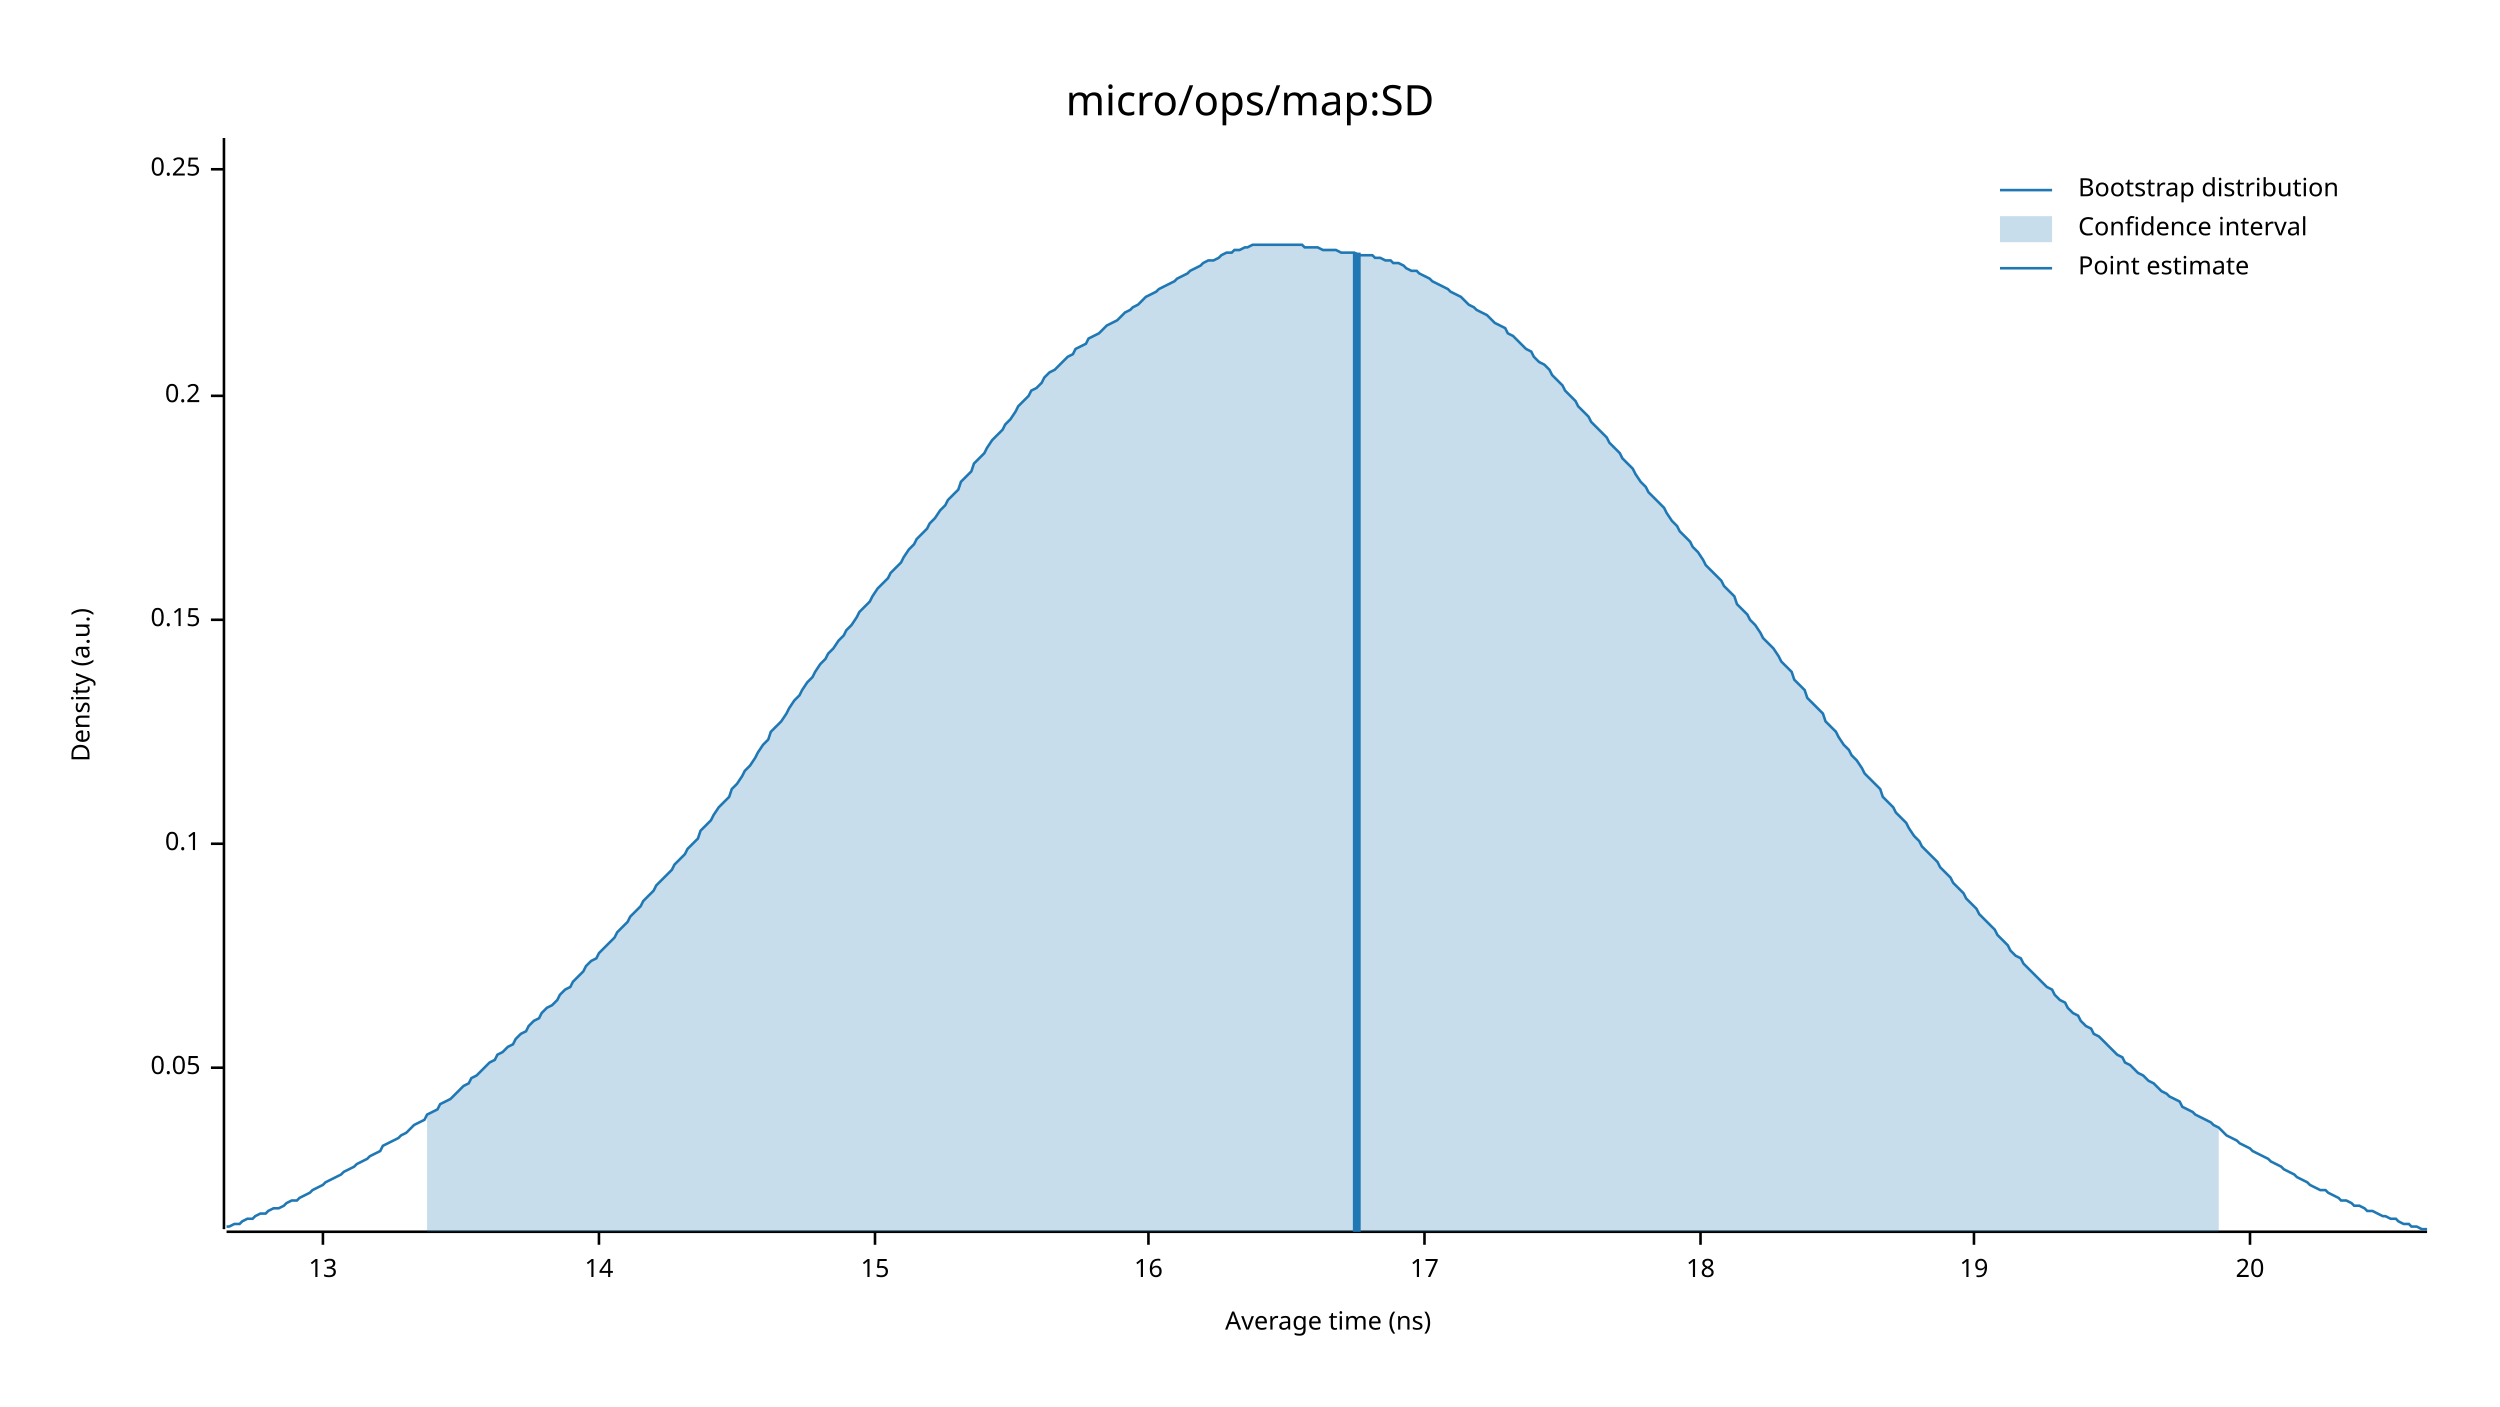
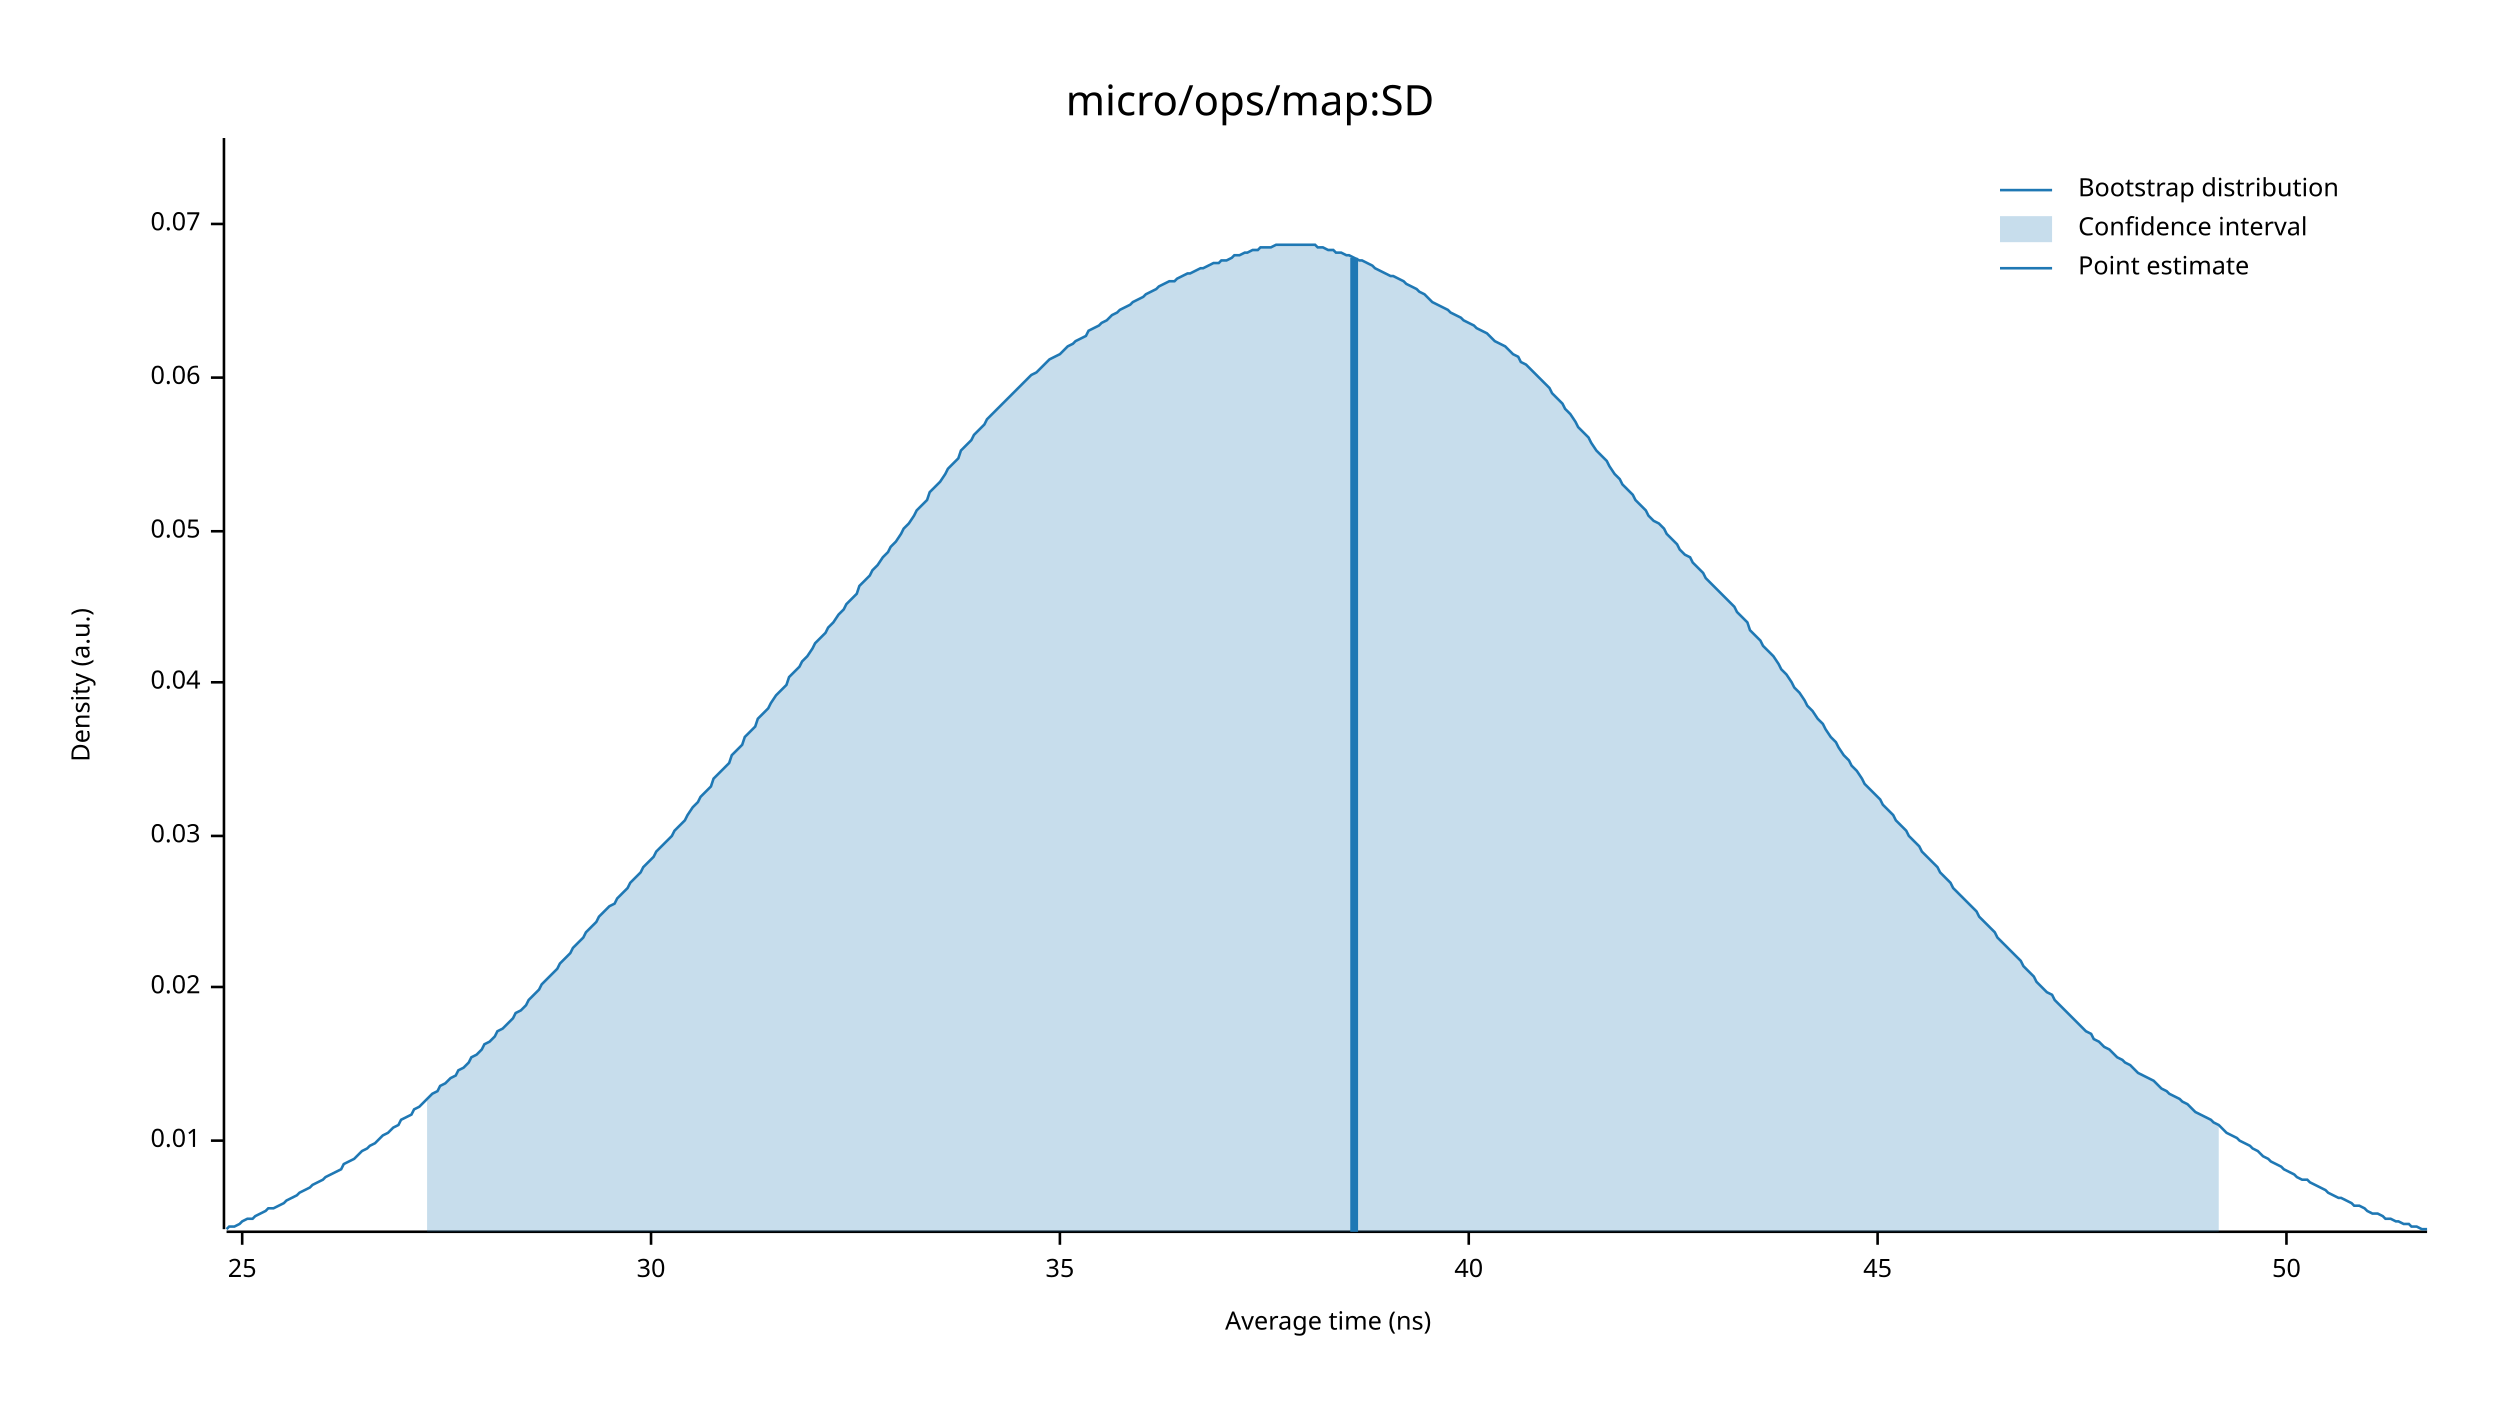
<svg xmlns="http://www.w3.org/2000/svg" width="960" height="540" viewBox="0 0 960 540">
  <text x="480" y="32" dy="0.76em" text-anchor="middle" font-family="sans-serif" font-size="16.129" opacity="1" fill="#000000">
micro/ops/map:SD
</text>
  <text x="27" y="263" dy="0.76em" text-anchor="middle" font-family="sans-serif" font-size="9.677" opacity="1" fill="#000000" transform="rotate(270, 27, 263)">
Density (a.u.)
</text>
  <text x="510" y="513" dy="-0.5ex" text-anchor="middle" font-family="sans-serif" font-size="9.677" opacity="1" fill="#000000">
Average time (ns)
</text>
  <polyline fill="none" opacity="1" stroke="#000000" stroke-width="1" points="86,53 86,472 " />
-   <text x="77" y="410" dy="0.5ex" text-anchor="end" font-family="sans-serif" font-size="9.677" opacity="1" fill="#000000">
+   <text x="77" y="438" dy="0.5ex" text-anchor="end" font-family="sans-serif" font-size="9.677" opacity="1" fill="#000000">
+ 0.01
+ </text>
+   <polyline fill="none" opacity="1" stroke="#000000" stroke-width="1" points="81,438 86,438 " />
+   <text x="77" y="379" dy="0.5ex" text-anchor="end" font-family="sans-serif" font-size="9.677" opacity="1" fill="#000000">
+ 0.02
+ </text>
+   <polyline fill="none" opacity="1" stroke="#000000" stroke-width="1" points="81,379 86,379 " />
+   <text x="77" y="321" dy="0.5ex" text-anchor="end" font-family="sans-serif" font-size="9.677" opacity="1" fill="#000000">
+ 0.03
+ </text>
+   <polyline fill="none" opacity="1" stroke="#000000" stroke-width="1" points="81,321 86,321 " />
+   <text x="77" y="262" dy="0.5ex" text-anchor="end" font-family="sans-serif" font-size="9.677" opacity="1" fill="#000000">
+ 0.04
+ </text>
+   <polyline fill="none" opacity="1" stroke="#000000" stroke-width="1" points="81,262 86,262 " />
+   <text x="77" y="204" dy="0.5ex" text-anchor="end" font-family="sans-serif" font-size="9.677" opacity="1" fill="#000000">
0.05
</text>
-   <polyline fill="none" opacity="1" stroke="#000000" stroke-width="1" points="81,410 86,410 " />
-   <text x="77" y="324" dy="0.5ex" text-anchor="end" font-family="sans-serif" font-size="9.677" opacity="1" fill="#000000">
- 0.1
+   <polyline fill="none" opacity="1" stroke="#000000" stroke-width="1" points="81,204 86,204 " />
+   <text x="77" y="145" dy="0.5ex" text-anchor="end" font-family="sans-serif" font-size="9.677" opacity="1" fill="#000000">
+ 0.06
</text>
-   <polyline fill="none" opacity="1" stroke="#000000" stroke-width="1" points="81,324 86,324 " />
-   <text x="77" y="238" dy="0.5ex" text-anchor="end" font-family="sans-serif" font-size="9.677" opacity="1" fill="#000000">
- 0.15
+   <polyline fill="none" opacity="1" stroke="#000000" stroke-width="1" points="81,145 86,145 " />
+   <text x="77" y="86" dy="0.5ex" text-anchor="end" font-family="sans-serif" font-size="9.677" opacity="1" fill="#000000">
+ 0.07
</text>
-   <polyline fill="none" opacity="1" stroke="#000000" stroke-width="1" points="81,238 86,238 " />
-   <text x="77" y="152" dy="0.5ex" text-anchor="end" font-family="sans-serif" font-size="9.677" opacity="1" fill="#000000">
- 0.2
+   <polyline fill="none" opacity="1" stroke="#000000" stroke-width="1" points="81,86 86,86 " />
+   <polyline fill="none" opacity="1" stroke="#000000" stroke-width="1" points="87,473 932,473 " />
+   <text x="93" y="483" dy="0.76em" text-anchor="middle" font-family="sans-serif" font-size="9.677" opacity="1" fill="#000000">
+ 25
</text>
-   <polyline fill="none" opacity="1" stroke="#000000" stroke-width="1" points="81,152 86,152 " />
-   <text x="77" y="65" dy="0.5ex" text-anchor="end" font-family="sans-serif" font-size="9.677" opacity="1" fill="#000000">
- 0.25
+   <polyline fill="none" opacity="1" stroke="#000000" stroke-width="1" points="93,473 93,478 " />
+   <text x="250" y="483" dy="0.76em" text-anchor="middle" font-family="sans-serif" font-size="9.677" opacity="1" fill="#000000">
+ 30
</text>
-   <polyline fill="none" opacity="1" stroke="#000000" stroke-width="1" points="81,65 86,65 " />
-   <polyline fill="none" opacity="1" stroke="#000000" stroke-width="1" points="87,473 932,473 " />
-   <text x="124" y="483" dy="0.76em" text-anchor="middle" font-family="sans-serif" font-size="9.677" opacity="1" fill="#000000">
- 13
+   <polyline fill="none" opacity="1" stroke="#000000" stroke-width="1" points="250,473 250,478 " />
+   <text x="407" y="483" dy="0.76em" text-anchor="middle" font-family="sans-serif" font-size="9.677" opacity="1" fill="#000000">
+ 35
</text>
-   <polyline fill="none" opacity="1" stroke="#000000" stroke-width="1" points="124,473 124,478 " />
-   <text x="230" y="483" dy="0.76em" text-anchor="middle" font-family="sans-serif" font-size="9.677" opacity="1" fill="#000000">
- 14
+   <polyline fill="none" opacity="1" stroke="#000000" stroke-width="1" points="407,473 407,478 " />
+   <text x="564" y="483" dy="0.76em" text-anchor="middle" font-family="sans-serif" font-size="9.677" opacity="1" fill="#000000">
+ 40
</text>
-   <polyline fill="none" opacity="1" stroke="#000000" stroke-width="1" points="230,473 230,478 " />
-   <text x="336" y="483" dy="0.76em" text-anchor="middle" font-family="sans-serif" font-size="9.677" opacity="1" fill="#000000">
- 15
+   <polyline fill="none" opacity="1" stroke="#000000" stroke-width="1" points="564,473 564,478 " />
+   <text x="721" y="483" dy="0.76em" text-anchor="middle" font-family="sans-serif" font-size="9.677" opacity="1" fill="#000000">
+ 45
</text>
-   <polyline fill="none" opacity="1" stroke="#000000" stroke-width="1" points="336,473 336,478 " />
-   <text x="441" y="483" dy="0.76em" text-anchor="middle" font-family="sans-serif" font-size="9.677" opacity="1" fill="#000000">
- 16
+   <polyline fill="none" opacity="1" stroke="#000000" stroke-width="1" points="721,473 721,478 " />
+   <text x="878" y="483" dy="0.76em" text-anchor="middle" font-family="sans-serif" font-size="9.677" opacity="1" fill="#000000">
+ 50
</text>
-   <polyline fill="none" opacity="1" stroke="#000000" stroke-width="1" points="441,473 441,478 " />
-   <text x="547" y="483" dy="0.76em" text-anchor="middle" font-family="sans-serif" font-size="9.677" opacity="1" fill="#000000">
- 17
- </text>
-   <polyline fill="none" opacity="1" stroke="#000000" stroke-width="1" points="547,473 547,478 " />
-   <text x="653" y="483" dy="0.76em" text-anchor="middle" font-family="sans-serif" font-size="9.677" opacity="1" fill="#000000">
- 18
- </text>
-   <polyline fill="none" opacity="1" stroke="#000000" stroke-width="1" points="653,473 653,478 " />
-   <text x="758" y="483" dy="0.76em" text-anchor="middle" font-family="sans-serif" font-size="9.677" opacity="1" fill="#000000">
- 19
- </text>
-   <polyline fill="none" opacity="1" stroke="#000000" stroke-width="1" points="758,473 758,478 " />
-   <text x="864" y="483" dy="0.76em" text-anchor="middle" font-family="sans-serif" font-size="9.677" opacity="1" fill="#000000">
- 20
- </text>
-   <polyline fill="none" opacity="1" stroke="#000000" stroke-width="1" points="864,473 864,478 " />
-   <polyline fill="none" opacity="1" stroke="#1F78B4" stroke-width="1" points="87,471 88,471 90,470 92,470 93,469 95,468 97,468 98,467 100,466 102,466 103,465 105,464 107,464 109,463 110,462 112,461 114,461 115,460 117,459 119,458 120,457 122,456 124,455 125,454 127,453 129,452 131,451 132,450 134,449 136,448 137,447 139,446 141,445 142,444 144,443 146,442 147,440 149,439 151,438 153,437 154,436 156,435 158,433 159,432 161,431 163,430 164,428 166,427 168,426 169,424 171,423 173,422 175,420 176,419 178,417 180,416 181,414 183,413 185,411 186,410 188,408 190,407 191,405 193,404 195,402 197,401 198,399 200,397 202,396 203,394 205,392 207,391 208,389 210,387 212,386 214,384 215,382 217,380 219,379 220,377 222,375 224,373 225,371 227,369 229,368 230,366 232,364 234,362 236,360 237,358 239,356 241,354 242,352 244,350 246,348 247,346 249,344 251,342 252,340 254,338 256,336 258,334 259,332 261,330 263,328 264,326 266,324 268,322 269,319 271,317 273,315 274,313 276,310 278,308 280,306 281,303 283,301 285,298 286,296 288,294 290,291 291,289 293,286 295,284 296,281 298,279 300,277 302,274 303,272 305,269 307,267 308,265 310,262 312,260 313,258 315,255 317,253 318,251 320,249 322,246 324,244 325,242 327,240 329,237 330,235 332,233 334,231 335,229 337,226 339,224 341,222 342,220 344,218 346,216 347,214 349,211 351,209 352,207 354,205 356,203 357,201 359,199 361,196 363,194 364,192 366,190 368,188 369,185 371,183 373,181 374,178 376,176 378,174 379,172 381,169 383,167 385,165 386,163 388,161 390,158 391,156 393,154 395,152 396,150 398,149 400,147 401,145 403,143 405,142 407,140 408,139 410,137 412,136 413,134 415,133 417,132 418,130 420,129 422,128 423,127 425,125 427,124 429,123 430,122 432,120 434,119 435,118 437,117 439,115 440,114 442,113 444,112 445,111 447,110 449,109 451,108 452,107 454,106 456,105 457,104 459,103 461,102 462,101 464,100 466,100 468,99 469,98 471,97 473,97 474,96 476,96 478,95 479,95 481,94 483,94 484,94 486,94 488,94 490,94 491,94 493,94 495,94 496,94 498,94 500,94 501,95 503,95 505,95 506,95 508,96 510,96 512,96 513,96 515,97 517,97 518,97 520,97 522,98 523,98 525,98 527,98 528,99 530,99 532,100 534,100 535,101 537,101 539,102 540,103 542,104 544,104 545,105 547,106 549,107 550,108 552,109 554,110 556,111 557,112 559,113 561,114 562,115 564,117 566,118 567,119 569,120 571,121 573,123 574,124 576,125 578,126 579,128 581,129 583,131 584,132 586,134 588,135 589,137 591,139 593,140 595,142 596,144 598,146 600,148 601,150 603,152 605,154 606,156 608,158 610,160 611,162 613,164 615,166 617,168 618,170 620,172 622,174 623,176 625,178 627,180 628,182 630,185 632,187 633,189 635,191 637,193 639,195 640,197 642,200 644,202 645,204 647,206 649,208 650,210 652,212 654,215 655,217 657,219 659,221 661,223 662,225 664,227 666,229 667,232 669,234 671,236 672,238 674,240 676,243 677,245 679,247 681,249 683,252 684,254 686,256 688,258 689,261 691,263 693,265 694,268 696,270 698,272 700,274 701,277 703,279 705,281 706,283 708,286 710,288 711,290 713,292 715,295 716,297 718,299 720,301 722,303 723,306 725,308 727,310 728,312 730,314 732,316 733,318 735,321 737,323 738,325 740,327 742,329 744,331 745,333 747,335 749,337 750,339 752,341 754,343 755,345 757,347 759,349 760,351 762,353 764,355 766,357 767,359 769,361 771,363 772,365 774,367 776,368 777,370 779,372 781,374 782,375 784,377 786,379 788,380 789,382 791,384 793,385 794,387 796,389 798,390 799,392 801,394 803,395 804,397 806,398 808,400 810,402 811,403 813,405 815,406 816,408 818,409 820,411 821,412 823,413 825,415 827,416 828,417 830,419 832,420 833,421 835,422 837,423 838,425 840,426 842,427 843,428 845,429 847,430 849,431 850,432 852,433 854,435 855,436 857,437 859,438 860,439 862,440 864,441 865,442 867,443 869,444 871,445 872,446 874,447 876,448 877,449 879,450 881,451 882,452 884,453 886,454 887,455 889,456 891,457 893,457 894,458 896,459 898,460 899,461 901,461 903,462 904,463 906,463 908,464 909,465 911,465 913,466 915,467 916,467 918,468 920,468 921,469 923,470 925,470 926,471 928,471 930,472 932,472 " />
-   <polygon opacity="0.25" fill="#1F78B4" points="164,428 166,427 168,426 169,424 171,423 173,422 175,420 176,419 178,417 180,416 181,414 183,413 185,411 186,410 188,408 190,407 191,405 193,404 195,402 197,401 198,399 200,397 202,396 203,394 205,392 207,391 208,389 210,387 212,386 214,384 215,382 217,380 219,379 220,377 222,375 224,373 225,371 227,369 229,368 230,366 232,364 234,362 236,360 237,358 239,356 241,354 242,352 244,350 246,348 247,346 249,344 251,342 252,340 254,338 256,336 258,334 259,332 261,330 263,328 264,326 266,324 268,322 269,319 271,317 273,315 274,313 276,310 278,308 280,306 281,303 283,301 285,298 286,296 288,294 290,291 291,289 293,286 295,284 296,281 298,279 300,277 302,274 303,272 305,269 307,267 308,265 310,262 312,260 313,258 315,255 317,253 318,251 320,249 322,246 324,244 325,242 327,240 329,237 330,235 332,233 334,231 335,229 337,226 339,224 341,222 342,220 344,218 346,216 347,214 349,211 351,209 352,207 354,205 356,203 357,201 359,199 361,196 363,194 364,192 366,190 368,188 369,185 371,183 373,181 374,178 376,176 378,174 379,172 381,169 383,167 385,165 386,163 388,161 390,158 391,156 393,154 395,152 396,150 398,149 400,147 401,145 403,143 405,142 407,140 408,139 410,137 412,136 413,134 415,133 417,132 418,130 420,129 422,128 423,127 425,125 427,124 429,123 430,122 432,120 434,119 435,118 437,117 439,115 440,114 442,113 444,112 445,111 447,110 449,109 451,108 452,107 454,106 456,105 457,104 459,103 461,102 462,101 464,100 466,100 468,99 469,98 471,97 473,97 474,96 476,96 478,95 479,95 481,94 483,94 484,94 486,94 488,94 490,94 491,94 493,94 495,94 496,94 498,94 500,94 501,95 503,95 505,95 506,95 508,96 510,96 512,96 513,96 515,97 517,97 518,97 520,97 522,98 523,98 525,98 527,98 528,99 530,99 532,100 534,100 535,101 537,101 539,102 540,103 542,104 544,104 545,105 547,106 549,107 550,108 552,109 554,110 556,111 557,112 559,113 561,114 562,115 564,117 566,118 567,119 569,120 571,121 573,123 574,124 576,125 578,126 579,128 581,129 583,131 584,132 586,134 588,135 589,137 591,139 593,140 595,142 596,144 598,146 600,148 601,150 603,152 605,154 606,156 608,158 610,160 611,162 613,164 615,166 617,168 618,170 620,172 622,174 623,176 625,178 627,180 628,182 630,185 632,187 633,189 635,191 637,193 639,195 640,197 642,200 644,202 645,204 647,206 649,208 650,210 652,212 654,215 655,217 657,219 659,221 661,223 662,225 664,227 666,229 667,232 669,234 671,236 672,238 674,240 676,243 677,245 679,247 681,249 683,252 684,254 686,256 688,258 689,261 691,263 693,265 694,268 696,270 698,272 700,274 701,277 703,279 705,281 706,283 708,286 710,288 711,290 713,292 715,295 716,297 718,299 720,301 722,303 723,306 725,308 727,310 728,312 730,314 732,316 733,318 735,321 737,323 738,325 740,327 742,329 744,331 745,333 747,335 749,337 750,339 752,341 754,343 755,345 757,347 759,349 760,351 762,353 764,355 766,357 767,359 769,361 771,363 772,365 774,367 776,368 777,370 779,372 781,374 782,375 784,377 786,379 788,380 789,382 791,384 793,385 794,387 796,389 798,390 799,392 801,394 803,395 804,397 806,398 808,400 810,402 811,403 813,405 815,406 816,408 818,409 820,411 821,412 823,413 825,415 827,416 828,417 830,419 832,420 833,421 835,422 837,423 838,425 840,426 842,427 843,428 845,429 847,430 849,431 850,432 852,433 852,473 164,473 " />
-   <polyline fill="none" opacity="1" stroke="#1F78B4" stroke-width="3" points="521,473 521,97 " />
+   <polyline fill="none" opacity="1" stroke="#000000" stroke-width="1" points="878,473 878,478 " />
+   <polyline fill="none" opacity="1" stroke="#1F78B4" stroke-width="1" points="87,472 88,471 90,471 92,470 93,469 95,468 97,468 98,467 100,466 102,465 103,464 105,464 107,463 109,462 110,461 112,460 114,459 115,458 117,457 119,456 120,455 122,454 124,453 125,452 127,451 129,450 131,449 132,447 134,446 136,445 137,444 139,442 141,441 142,440 144,439 146,437 147,436 149,435 151,433 153,432 154,430 156,429 158,428 159,426 161,425 163,423 164,422 166,420 168,419 169,417 171,416 173,414 175,413 176,411 178,410 180,408 181,406 183,405 185,403 186,401 188,400 190,398 191,396 193,395 195,393 197,391 198,389 200,388 202,386 203,384 205,382 207,380 208,378 210,376 212,374 214,372 215,370 217,368 219,366 220,364 222,362 224,360 225,358 227,356 229,354 230,352 232,350 234,348 236,347 237,345 239,343 241,341 242,339 244,337 246,335 247,333 249,331 251,329 252,327 254,325 256,323 258,321 259,319 261,317 263,315 264,313 266,310 268,308 269,306 271,304 273,302 274,299 276,297 278,295 280,293 281,290 283,288 285,286 286,283 288,281 290,279 291,276 293,274 295,272 296,270 298,267 300,265 302,263 303,260 305,258 307,256 308,254 310,252 312,249 313,247 315,245 317,243 318,241 320,239 322,236 324,234 325,232 327,230 329,228 330,225 332,223 334,221 335,219 337,217 339,214 341,212 342,210 344,208 346,205 347,203 349,201 351,198 352,196 354,194 356,192 357,189 359,187 361,185 363,182 364,180 366,178 368,176 369,173 371,171 373,169 374,167 376,165 378,163 379,161 381,159 383,157 385,155 386,154 388,152 390,150 391,149 393,147 395,145 396,144 398,143 400,141 401,140 403,138 405,137 407,136 408,135 410,133 412,132 413,131 415,130 417,129 418,127 420,126 422,125 423,124 425,123 427,121 429,120 430,119 432,118 434,117 435,116 437,115 439,114 440,113 442,112 444,111 445,110 447,109 449,108 451,108 452,107 454,106 456,105 457,105 459,104 461,103 462,103 464,102 466,101 468,101 469,100 471,100 473,99 474,98 476,98 478,97 479,97 481,96 483,96 484,95 486,95 488,95 490,94 491,94 493,94 495,94 496,94 498,94 500,94 501,94 503,94 505,94 506,95 508,95 510,96 512,96 513,97 515,97 517,98 518,98 520,99 522,100 523,100 525,101 527,102 528,103 530,104 532,105 534,106 535,106 537,107 539,108 540,109 542,110 544,111 545,112 547,113 549,115 550,116 552,117 554,118 556,119 557,120 559,121 561,122 562,123 564,124 566,125 567,126 569,127 571,128 573,130 574,131 576,132 578,133 579,134 581,136 583,137 584,139 586,140 588,142 589,143 591,145 593,147 595,149 596,151 598,153 600,155 601,157 603,159 605,162 606,164 608,166 610,168 611,170 613,173 615,175 617,177 618,179 620,182 622,184 623,186 625,188 627,190 628,192 630,194 632,196 633,198 635,200 637,201 639,203 640,205 642,207 644,209 645,211 647,213 649,214 650,216 652,218 654,220 655,222 657,224 659,226 661,228 662,229 664,231 666,233 667,235 669,237 671,239 672,242 674,244 676,246 677,248 679,250 681,252 683,255 684,257 686,259 688,262 689,264 691,266 693,269 694,271 696,273 698,276 700,278 701,280 703,283 705,285 706,287 708,290 710,292 711,294 713,296 715,299 716,301 718,303 720,305 722,307 723,309 725,311 727,313 728,315 730,317 732,319 733,321 735,323 737,325 738,327 740,329 742,331 744,333 745,335 747,337 749,339 750,341 752,343 754,345 755,346 757,348 759,350 760,352 762,354 764,356 766,358 767,360 769,362 771,364 772,365 774,367 776,369 777,371 779,373 781,375 782,377 784,379 786,381 788,382 789,384 791,386 793,388 794,389 796,391 798,393 799,394 801,396 803,397 804,399 806,400 808,402 810,403 811,404 813,406 815,407 816,408 818,409 820,411 821,412 823,413 825,414 827,415 828,416 830,418 832,419 833,420 835,421 837,422 838,423 840,424 842,426 843,427 845,428 847,429 849,430 850,431 852,432 854,434 855,435 857,436 859,437 860,438 862,439 864,440 865,441 867,442 869,444 871,445 872,446 874,447 876,448 877,449 879,450 881,451 882,452 884,453 886,453 887,454 889,455 891,456 893,457 894,458 896,459 898,460 899,460 901,461 903,462 904,463 906,463 908,464 909,465 911,466 913,466 915,467 916,468 918,468 920,469 921,469 923,470 925,470 926,471 928,471 930,472 932,472 " />
+   <polygon opacity="0.25" fill="#1F78B4" points="164,422 166,420 168,419 169,417 171,416 173,414 175,413 176,411 178,410 180,408 181,406 183,405 185,403 186,401 188,400 190,398 191,396 193,395 195,393 197,391 198,389 200,388 202,386 203,384 205,382 207,380 208,378 210,376 212,374 214,372 215,370 217,368 219,366 220,364 222,362 224,360 225,358 227,356 229,354 230,352 232,350 234,348 236,347 237,345 239,343 241,341 242,339 244,337 246,335 247,333 249,331 251,329 252,327 254,325 256,323 258,321 259,319 261,317 263,315 264,313 266,310 268,308 269,306 271,304 273,302 274,299 276,297 278,295 280,293 281,290 283,288 285,286 286,283 288,281 290,279 291,276 293,274 295,272 296,270 298,267 300,265 302,263 303,260 305,258 307,256 308,254 310,252 312,249 313,247 315,245 317,243 318,241 320,239 322,236 324,234 325,232 327,230 329,228 330,225 332,223 334,221 335,219 337,217 339,214 341,212 342,210 344,208 346,205 347,203 349,201 351,198 352,196 354,194 356,192 357,189 359,187 361,185 363,182 364,180 366,178 368,176 369,173 371,171 373,169 374,167 376,165 378,163 379,161 381,159 383,157 385,155 386,154 388,152 390,150 391,149 393,147 395,145 396,144 398,143 400,141 401,140 403,138 405,137 407,136 408,135 410,133 412,132 413,131 415,130 417,129 418,127 420,126 422,125 423,124 425,123 427,121 429,120 430,119 432,118 434,117 435,116 437,115 439,114 440,113 442,112 444,111 445,110 447,109 449,108 451,108 452,107 454,106 456,105 457,105 459,104 461,103 462,103 464,102 466,101 468,101 469,100 471,100 473,99 474,98 476,98 478,97 479,97 481,96 483,96 484,95 486,95 488,95 490,94 491,94 493,94 495,94 496,94 498,94 500,94 501,94 503,94 505,94 506,95 508,95 510,96 512,96 513,97 515,97 517,98 518,98 520,99 522,100 523,100 525,101 527,102 528,103 530,104 532,105 534,106 535,106 537,107 539,108 540,109 542,110 544,111 545,112 547,113 549,115 550,116 552,117 554,118 556,119 557,120 559,121 561,122 562,123 564,124 566,125 567,126 569,127 571,128 573,130 574,131 576,132 578,133 579,134 581,136 583,137 584,139 586,140 588,142 589,143 591,145 593,147 595,149 596,151 598,153 600,155 601,157 603,159 605,162 606,164 608,166 610,168 611,170 613,173 615,175 617,177 618,179 620,182 622,184 623,186 625,188 627,190 628,192 630,194 632,196 633,198 635,200 637,201 639,203 640,205 642,207 644,209 645,211 647,213 649,214 650,216 652,218 654,220 655,222 657,224 659,226 661,228 662,229 664,231 666,233 667,235 669,237 671,239 672,242 674,244 676,246 677,248 679,250 681,252 683,255 684,257 686,259 688,262 689,264 691,266 693,269 694,271 696,273 698,276 700,278 701,280 703,283 705,285 706,287 708,290 710,292 711,294 713,296 715,299 716,301 718,303 720,305 722,307 723,309 725,311 727,313 728,315 730,317 732,319 733,321 735,323 737,325 738,327 740,329 742,331 744,333 745,335 747,337 749,339 750,341 752,343 754,345 755,346 757,348 759,350 760,352 762,354 764,356 766,358 767,360 769,362 771,364 772,365 774,367 776,369 777,371 779,373 781,375 782,377 784,379 786,381 788,382 789,384 791,386 793,388 794,389 796,391 798,393 799,394 801,396 803,397 804,399 806,400 808,402 810,403 811,404 813,406 815,407 816,408 818,409 820,411 821,412 823,413 825,414 827,415 828,416 830,418 832,419 833,420 835,421 837,422 838,423 840,424 842,426 843,427 845,428 847,429 849,430 850,431 852,432 852,473 164,473 " />
+   <polyline fill="none" opacity="1" stroke="#1F78B4" stroke-width="3" points="520,473 520,99 " />
  <text x="798" y="68" dy="0.76em" text-anchor="start" font-family="sans-serif" font-size="9.677" opacity="1" fill="#000000">
Bootstrap distribution
</text>
  <text x="798" y="83" dy="0.76em" text-anchor="start" font-family="sans-serif" font-size="9.677" opacity="1" fill="#000000">
Confidence interval
</text>
  <text x="798" y="98" dy="0.76em" text-anchor="start" font-family="sans-serif" font-size="9.677" opacity="1" fill="#000000">
Point estimate
</text>
  <polyline fill="none" opacity="1" stroke="#1F78B4" stroke-width="1" points="768,73 788,73 " />
  <rect x="768" y="83" width="20" height="10" opacity="0.25" fill="#1F78B4" stroke="none" />
  <polyline fill="none" opacity="1" stroke="#1F78B4" stroke-width="1" points="768,103 788,103 " />
</svg>
